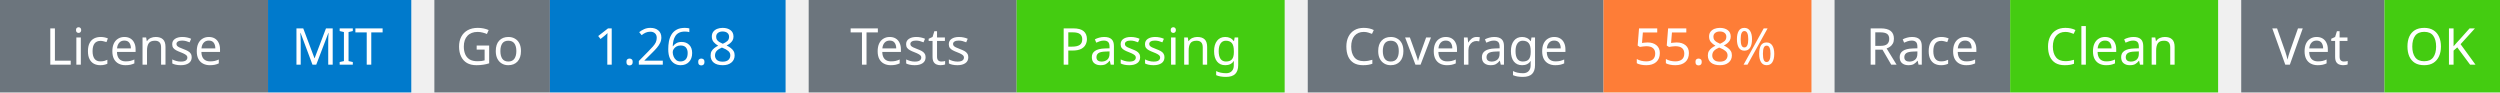
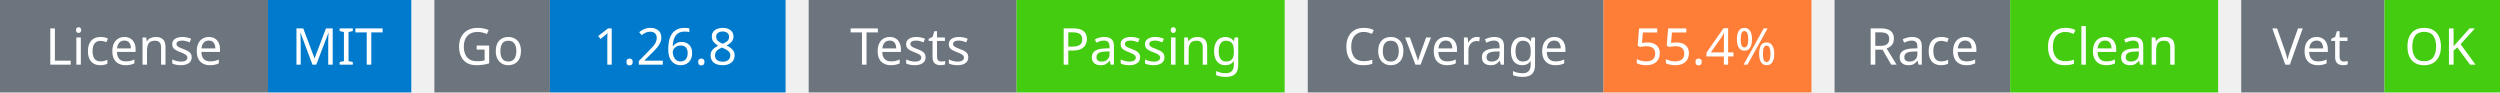
<svg xmlns="http://www.w3.org/2000/svg" width="541" height="20" viewBox="0 0 541 20">
  <g transform="translate(0, 0)">
    <rect x="0" y="0" width="58" height="20" fill="#6c757d" />
    <rect x="58" y="0" width="31" height="20" fill="#007acc" />
    <text x="29" y="14" text-anchor="middle" font-family="sans-serif" font-size="11" fill="white">License</text>
    <text x="73" y="14" text-anchor="middle" font-family="sans-serif" font-size="11" fill="white">MIT</text>
  </g>
  <g transform="translate(94, 0)">
    <rect x="0" y="0" width="25" height="20" fill="#6c757d" />
    <rect x="25" y="0" width="51" height="20" fill="#007acc" />
    <text x="12" y="14" text-anchor="middle" font-family="sans-serif" font-size="11" fill="white">Go</text>
    <text x="50" y="14" text-anchor="middle" font-family="sans-serif" font-size="11" fill="white">1.26.8</text>
  </g>
  <g transform="translate(175, 0)">
    <rect x="0" y="0" width="45" height="20" fill="#6c757d" />
    <rect x="45" y="0" width="58" height="20" fill="#4c1" />
    <text x="22" y="14" text-anchor="middle" font-family="sans-serif" font-size="11" fill="white">Tests</text>
    <text x="74" y="14" text-anchor="middle" font-family="sans-serif" font-size="11" fill="white">Passing</text>
  </g>
  <g transform="translate(283, 0)">
    <rect x="0" y="0" width="64" height="20" fill="#6c757d" />
    <rect x="64" y="0" width="45" height="20" fill="#fe7d37" />
    <text x="32" y="14" text-anchor="middle" font-family="sans-serif" font-size="11" fill="white">Coverage</text>
-     <text x="86" y="14" text-anchor="middle" font-family="sans-serif" font-size="11" fill="white">55.8%</text>
+     <text x="86" y="14" text-anchor="middle" font-family="sans-serif" font-size="11" fill="white">55.4%</text>
  </g>
  <g transform="translate(397, 0)">
    <rect x="0" y="0" width="38" height="20" fill="#6c757d" />
    <rect x="38" y="0" width="45" height="20" fill="#4c1" />
    <text x="19" y="14" text-anchor="middle" font-family="sans-serif" font-size="11" fill="white">Race</text>
    <text x="60" y="14" text-anchor="middle" font-family="sans-serif" font-size="11" fill="white">Clean</text>
  </g>
  <g transform="translate(485, 0)">
    <rect x="0" y="0" width="31" height="20" fill="#6c757d" />
    <rect x="31" y="0" width="25" height="20" fill="#4c1" />
    <text x="15" y="14" text-anchor="middle" font-family="sans-serif" font-size="11" fill="white">Vet</text>
    <text x="43" y="14" text-anchor="middle" font-family="sans-serif" font-size="11" fill="white">OK</text>
  </g>
</svg>
